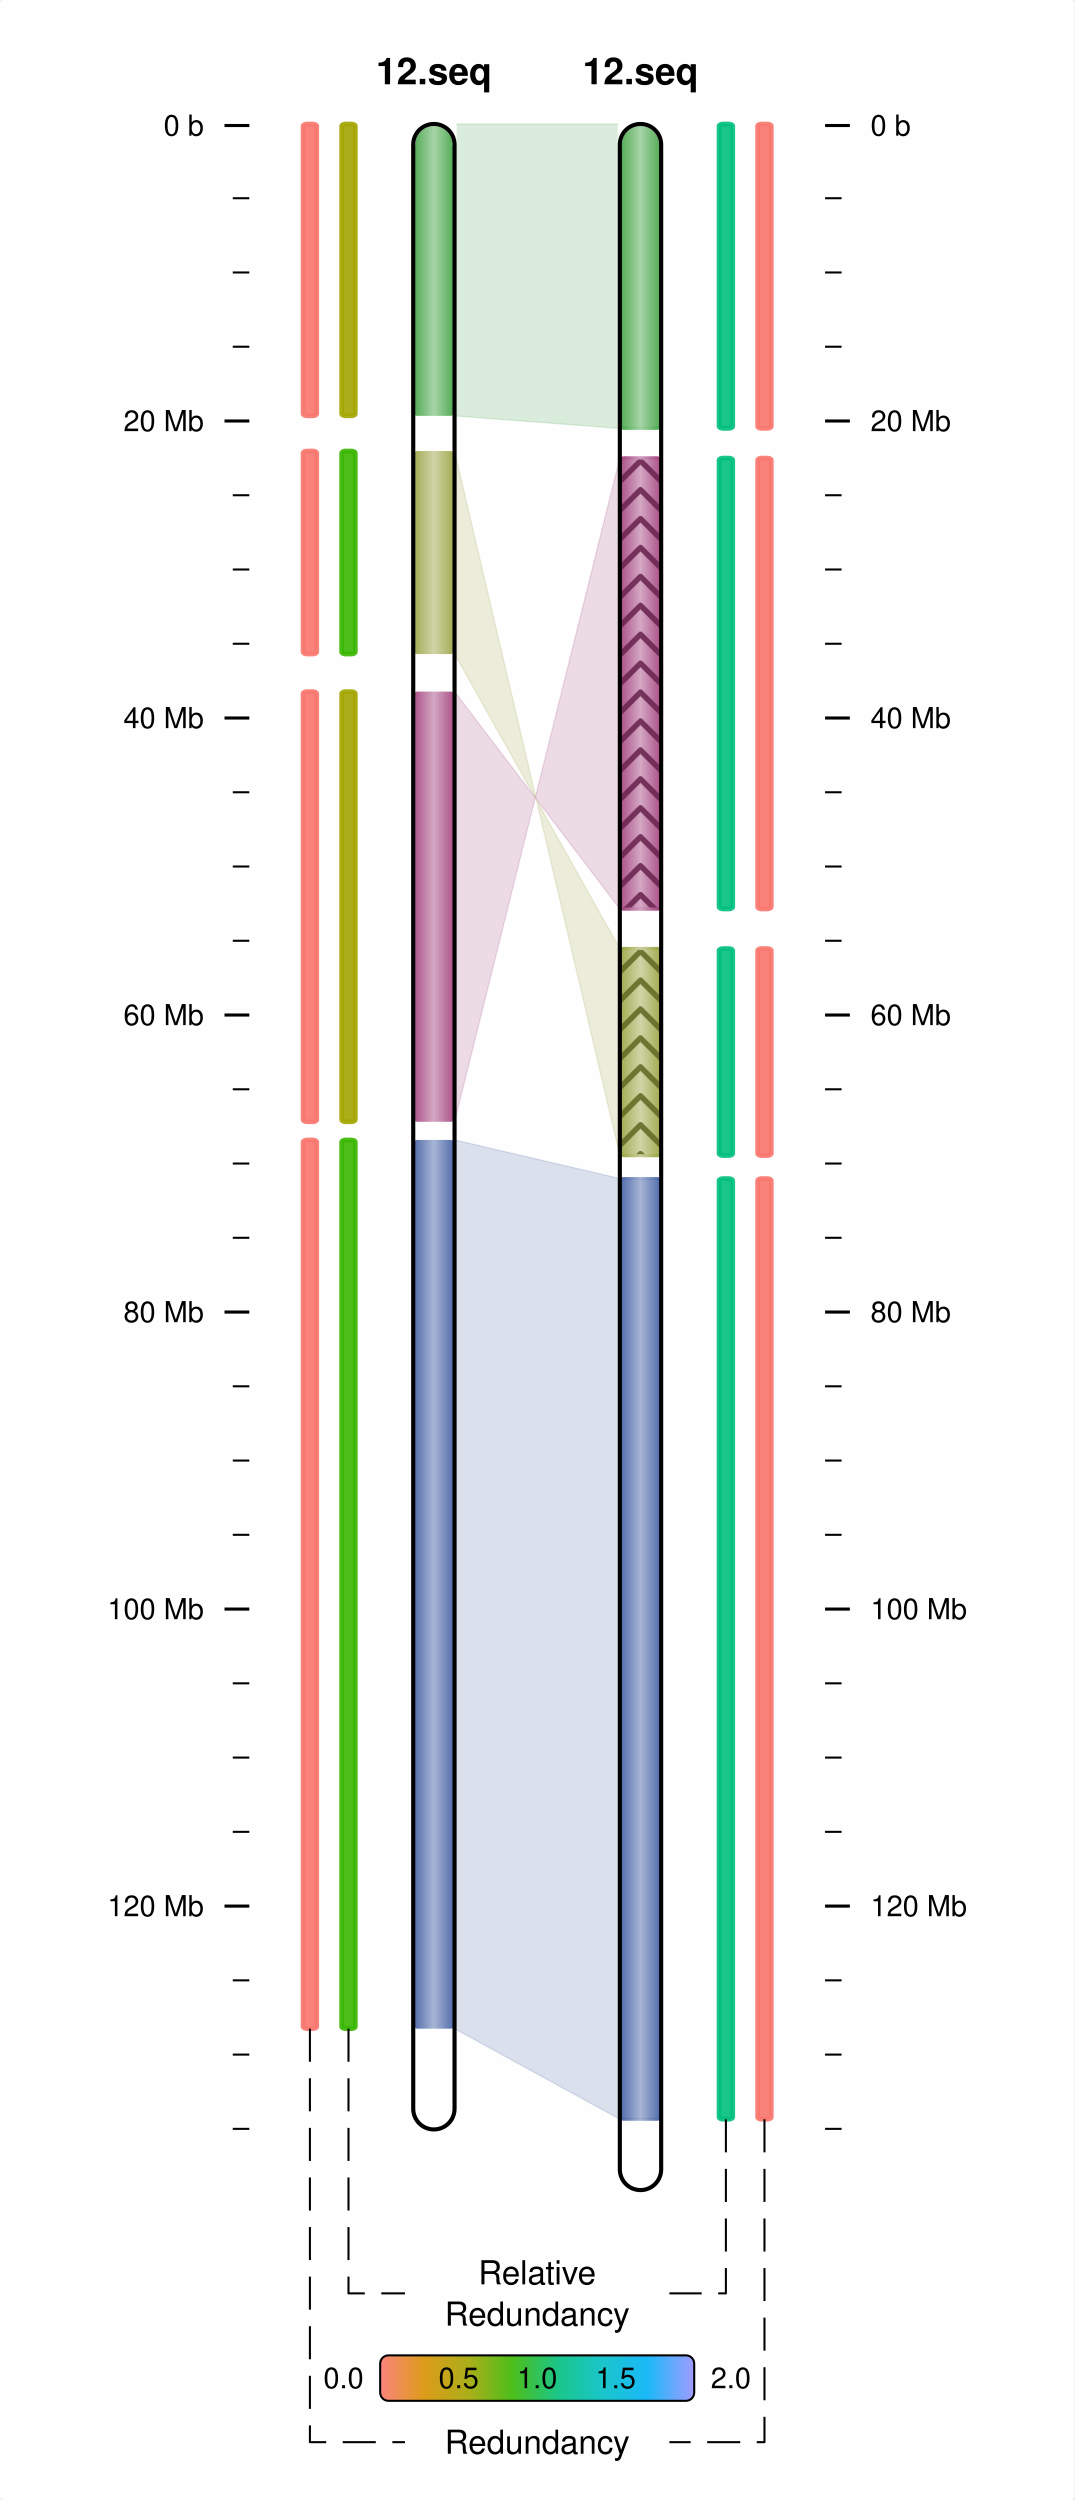
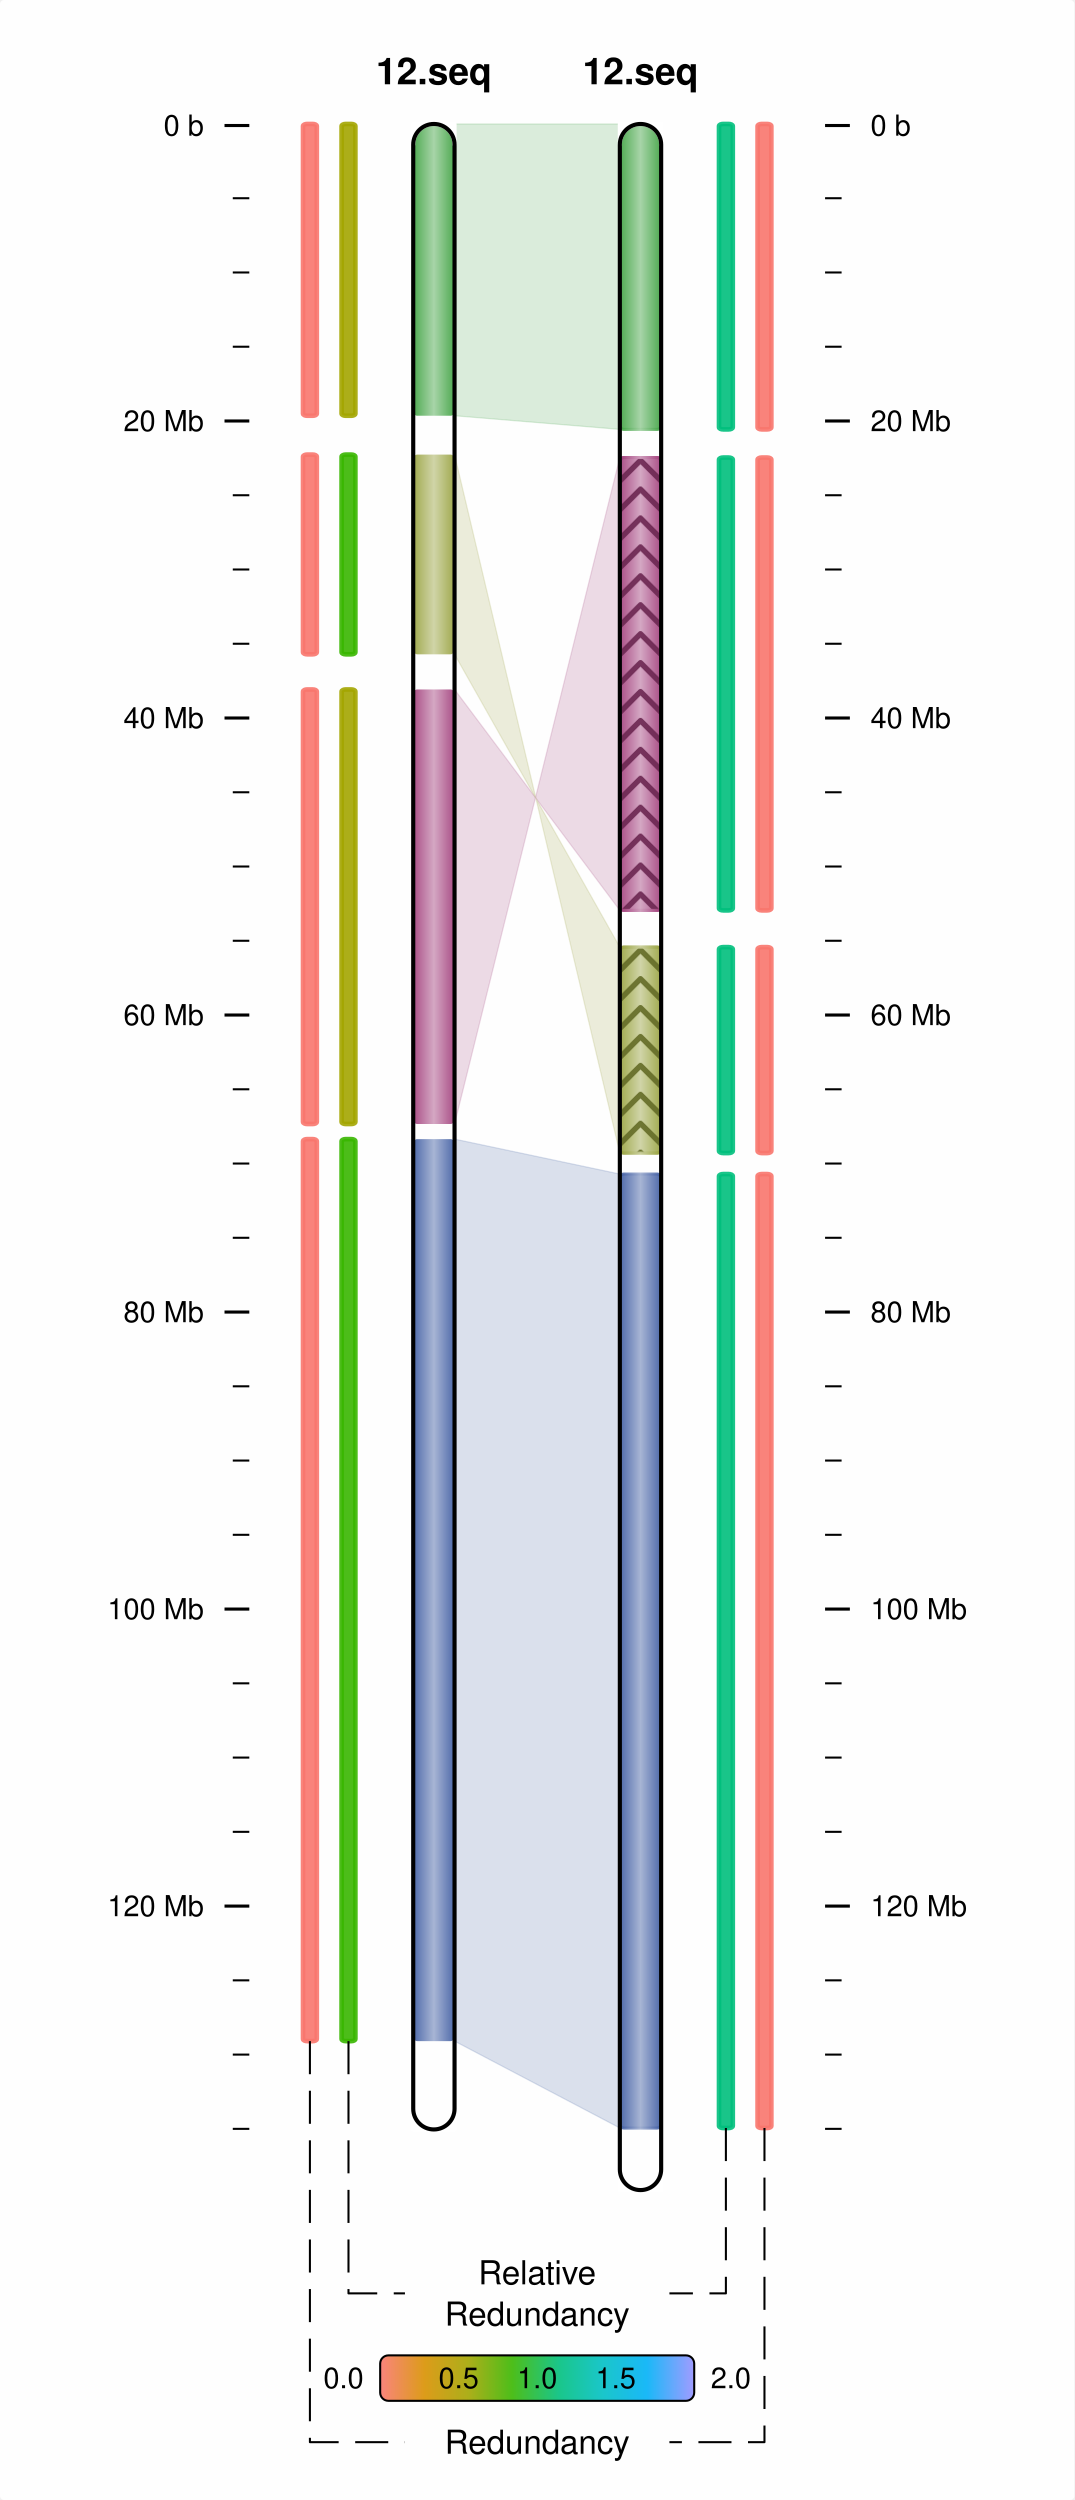
<svg xmlns="http://www.w3.org/2000/svg" viewBox="0 0 260 605">
  <rect x="0" y="0" width="260" height="605" rx="1" ry="1" fill="white" fill-opacity="0.9" stroke="white" stroke-width="0" stroke-opacity="1" />
  <line id="54.33332830.37500060.33332830.375000" x1="54.333" y1="30.375" x2="60.333" y2="30.375" stroke-width="0.75" stroke="black" />
  <text id="49.33332832.825001" x="49.333" y="32.825" dominant-baseline="" baseline-shift="" alignment-baseline="" font-size="7px" font-weight="normal" font-family="Helvetica,Arial" font-variant="normal" text-anchor="end" text-align="start" line-height="125%%">
0 b</text>
  <line id="56.33332847.96974960.33332847.969749" x1="56.333" y1="47.97" x2="60.333" y2="47.97" stroke-width="0.5" stroke="black" />
  <line id="56.33332865.93949960.33332865.939499" x1="56.333" y1="65.939" x2="60.333" y2="65.939" stroke-width="0.5" stroke="black" />
  <line id="56.33332883.90924860.33332883.909248" x1="56.333" y1="83.909" x2="60.333" y2="83.909" stroke-width="0.5" stroke="black" />
  <line id="54.333328101.87899860.333328101.878998" x1="54.333" y1="101.879" x2="60.333" y2="101.879" stroke-width="0.75" stroke="black" />
  <text id="49.333328104.328995" x="49.333" y="104.329" dominant-baseline="" baseline-shift="" alignment-baseline="" font-size="7px" font-weight="normal" font-family="Helvetica,Arial" font-variant="normal" text-anchor="end" text-align="start" line-height="125%%">
20 Mb</text>
  <line id="56.333328119.84874760.333328119.848747" x1="56.333" y1="119.849" x2="60.333" y2="119.849" stroke-width="0.5" stroke="black" />
  <line id="56.333328137.81849760.333328137.818497" x1="56.333" y1="137.818" x2="60.333" y2="137.818" stroke-width="0.5" stroke="black" />
  <line id="56.333328155.78823960.333328155.788239" x1="56.333" y1="155.788" x2="60.333" y2="155.788" stroke-width="0.5" stroke="black" />
  <line id="54.333328173.75799660.333328173.757996" x1="54.333" y1="173.758" x2="60.333" y2="173.758" stroke-width="0.75" stroke="black" />
  <text id="49.333328176.207993" x="49.333" y="176.208" dominant-baseline="" baseline-shift="" alignment-baseline="" font-size="7px" font-weight="normal" font-family="Helvetica,Arial" font-variant="normal" text-anchor="end" text-align="start" line-height="125%%">
40 Mb</text>
  <line id="56.333328191.72773760.333328191.727737" x1="56.333" y1="191.728" x2="60.333" y2="191.728" stroke-width="0.5" stroke="black" />
  <line id="56.333328209.69749560.333328209.697495" x1="56.333" y1="209.697" x2="60.333" y2="209.697" stroke-width="0.5" stroke="black" />
  <line id="56.333328227.66723660.333328227.667236" x1="56.333" y1="227.667" x2="60.333" y2="227.667" stroke-width="0.5" stroke="black" />
  <line id="54.333328245.63699360.333328245.636993" x1="54.333" y1="245.637" x2="60.333" y2="245.637" stroke-width="0.75" stroke="black" />
  <text id="49.333328248.086990" x="49.333" y="248.087" dominant-baseline="" baseline-shift="" alignment-baseline="" font-size="7px" font-weight="normal" font-family="Helvetica,Arial" font-variant="normal" text-anchor="end" text-align="start" line-height="125%%">
60 Mb</text>
  <line id="56.333328263.60675060.333328263.606750" x1="56.333" y1="263.607" x2="60.333" y2="263.607" stroke-width="0.5" stroke="black" />
  <line id="56.333328281.57647760.333328281.576477" x1="56.333" y1="281.576" x2="60.333" y2="281.576" stroke-width="0.5" stroke="black" />
  <line id="56.333328299.54623460.333328299.546234" x1="56.333" y1="299.546" x2="60.333" y2="299.546" stroke-width="0.5" stroke="black" />
  <line id="54.333328317.51599160.333328317.515991" x1="54.333" y1="317.516" x2="60.333" y2="317.516" stroke-width="0.75" stroke="black" />
  <text id="49.333328319.966003" x="49.333" y="319.966" dominant-baseline="" baseline-shift="" alignment-baseline="" font-size="7px" font-weight="normal" font-family="Helvetica,Arial" font-variant="normal" text-anchor="end" text-align="start" line-height="125%%">
80 Mb</text>
  <line id="56.333328335.48574860.333328335.485748" x1="56.333" y1="335.486" x2="60.333" y2="335.486" stroke-width="0.5" stroke="black" />
  <line id="56.333328353.45547560.333328353.455475" x1="56.333" y1="353.455" x2="60.333" y2="353.455" stroke-width="0.5" stroke="black" />
  <line id="56.333328371.42523260.333328371.425232" x1="56.333" y1="371.425" x2="60.333" y2="371.425" stroke-width="0.5" stroke="black" />
  <line id="54.333328389.39498960.333328389.394989" x1="54.333" y1="389.395" x2="60.333" y2="389.395" stroke-width="0.75" stroke="black" />
  <text id="49.333328391.845001" x="49.333" y="391.845" dominant-baseline="" baseline-shift="" alignment-baseline="" font-size="7px" font-weight="normal" font-family="Helvetica,Arial" font-variant="normal" text-anchor="end" text-align="start" line-height="125%%">
100 Mb</text>
  <line id="56.333328407.36471660.333328407.364716" x1="56.333" y1="407.365" x2="60.333" y2="407.365" stroke-width="0.5" stroke="black" />
  <line id="56.333328425.33447360.333328425.334473" x1="56.333" y1="425.334" x2="60.333" y2="425.334" stroke-width="0.5" stroke="black" />
  <line id="56.333328443.30423060.333328443.304230" x1="56.333" y1="443.304" x2="60.333" y2="443.304" stroke-width="0.5" stroke="black" />
  <line id="54.333328461.27398760.333328461.273987" x1="54.333" y1="461.274" x2="60.333" y2="461.274" stroke-width="0.75" stroke="black" />
  <text id="49.333328463.723999" x="49.333" y="463.724" dominant-baseline="" baseline-shift="" alignment-baseline="" font-size="7px" font-weight="normal" font-family="Helvetica,Arial" font-variant="normal" text-anchor="end" text-align="start" line-height="125%%">
120 Mb</text>
  <line id="56.333328479.24371360.333328479.243713" x1="56.333" y1="479.244" x2="60.333" y2="479.244" stroke-width="0.5" stroke="black" />
  <line id="56.333328497.21347060.333328497.213470" x1="56.333" y1="497.213" x2="60.333" y2="497.213" stroke-width="0.5" stroke="black" />
  <line id="56.333328515.18322860.333328515.183228" x1="56.333" y1="515.183" x2="60.333" y2="515.183" stroke-width="0.5" stroke="black" />
  <line id="205.66667230.375000199.66667230.375000" x1="205.667" y1="30.375" x2="199.667" y2="30.375" stroke-width="0.75" stroke="black" />
  <text id="210.66667232.825001" x="210.667" y="32.825" dominant-baseline="" baseline-shift="" alignment-baseline="" font-size="7px" font-weight="normal" font-family="Helvetica,Arial" font-variant="normal" text-anchor="start" text-align="start" line-height="125%%">
0 b</text>
  <line id="203.66667247.969749199.66667247.969749" x1="203.667" y1="47.97" x2="199.667" y2="47.97" stroke-width="0.5" stroke="black" />
  <line id="203.66667265.939499199.66667265.939499" x1="203.667" y1="65.939" x2="199.667" y2="65.939" stroke-width="0.5" stroke="black" />
  <line id="203.66667283.909248199.66667283.909248" x1="203.667" y1="83.909" x2="199.667" y2="83.909" stroke-width="0.5" stroke="black" />
  <line id="205.666672101.878998199.666672101.878998" x1="205.667" y1="101.879" x2="199.667" y2="101.879" stroke-width="0.75" stroke="black" />
  <text id="210.666672104.328995" x="210.667" y="104.329" dominant-baseline="" baseline-shift="" alignment-baseline="" font-size="7px" font-weight="normal" font-family="Helvetica,Arial" font-variant="normal" text-anchor="start" text-align="start" line-height="125%%">
20 Mb</text>
  <line id="203.666672119.848747199.666672119.848747" x1="203.667" y1="119.849" x2="199.667" y2="119.849" stroke-width="0.5" stroke="black" />
  <line id="203.666672137.818497199.666672137.818497" x1="203.667" y1="137.818" x2="199.667" y2="137.818" stroke-width="0.5" stroke="black" />
  <line id="203.666672155.788239199.666672155.788239" x1="203.667" y1="155.788" x2="199.667" y2="155.788" stroke-width="0.5" stroke="black" />
  <line id="205.666672173.757996199.666672173.757996" x1="205.667" y1="173.758" x2="199.667" y2="173.758" stroke-width="0.75" stroke="black" />
  <text id="210.666672176.207993" x="210.667" y="176.208" dominant-baseline="" baseline-shift="" alignment-baseline="" font-size="7px" font-weight="normal" font-family="Helvetica,Arial" font-variant="normal" text-anchor="start" text-align="start" line-height="125%%">
40 Mb</text>
  <line id="203.666672191.727737199.666672191.727737" x1="203.667" y1="191.728" x2="199.667" y2="191.728" stroke-width="0.5" stroke="black" />
  <line id="203.666672209.697495199.666672209.697495" x1="203.667" y1="209.697" x2="199.667" y2="209.697" stroke-width="0.5" stroke="black" />
  <line id="203.666672227.667236199.666672227.667236" x1="203.667" y1="227.667" x2="199.667" y2="227.667" stroke-width="0.5" stroke="black" />
  <line id="205.666672245.636993199.666672245.636993" x1="205.667" y1="245.637" x2="199.667" y2="245.637" stroke-width="0.75" stroke="black" />
  <text id="210.666672248.086990" x="210.667" y="248.087" dominant-baseline="" baseline-shift="" alignment-baseline="" font-size="7px" font-weight="normal" font-family="Helvetica,Arial" font-variant="normal" text-anchor="start" text-align="start" line-height="125%%">
60 Mb</text>
  <line id="203.666672263.606750199.666672263.606750" x1="203.667" y1="263.607" x2="199.667" y2="263.607" stroke-width="0.5" stroke="black" />
  <line id="203.666672281.576477199.666672281.576477" x1="203.667" y1="281.576" x2="199.667" y2="281.576" stroke-width="0.5" stroke="black" />
  <line id="203.666672299.546234199.666672299.546234" x1="203.667" y1="299.546" x2="199.667" y2="299.546" stroke-width="0.5" stroke="black" />
  <line id="205.666672317.515991199.666672317.515991" x1="205.667" y1="317.516" x2="199.667" y2="317.516" stroke-width="0.75" stroke="black" />
  <text id="210.666672319.966003" x="210.667" y="319.966" dominant-baseline="" baseline-shift="" alignment-baseline="" font-size="7px" font-weight="normal" font-family="Helvetica,Arial" font-variant="normal" text-anchor="start" text-align="start" line-height="125%%">
80 Mb</text>
  <line id="203.666672335.485748199.666672335.485748" x1="203.667" y1="335.486" x2="199.667" y2="335.486" stroke-width="0.5" stroke="black" />
  <line id="203.666672353.455475199.666672353.455475" x1="203.667" y1="353.455" x2="199.667" y2="353.455" stroke-width="0.5" stroke="black" />
  <line id="203.666672371.425232199.666672371.425232" x1="203.667" y1="371.425" x2="199.667" y2="371.425" stroke-width="0.5" stroke="black" />
  <line id="205.666672389.394989199.666672389.394989" x1="205.667" y1="389.395" x2="199.667" y2="389.395" stroke-width="0.75" stroke="black" />
  <text id="210.666672391.845001" x="210.667" y="391.845" dominant-baseline="" baseline-shift="" alignment-baseline="" font-size="7px" font-weight="normal" font-family="Helvetica,Arial" font-variant="normal" text-anchor="start" text-align="start" line-height="125%%">
100 Mb</text>
  <line id="203.666672407.364716199.666672407.364716" x1="203.667" y1="407.365" x2="199.667" y2="407.365" stroke-width="0.5" stroke="black" />
  <line id="203.666672425.334473199.666672425.334473" x1="203.667" y1="425.334" x2="199.667" y2="425.334" stroke-width="0.5" stroke="black" />
  <line id="203.666672443.304230199.666672443.304230" x1="203.667" y1="443.304" x2="199.667" y2="443.304" stroke-width="0.5" stroke="black" />
  <line id="205.666672461.273987199.666672461.273987" x1="205.667" y1="461.274" x2="199.667" y2="461.274" stroke-width="0.75" stroke="black" />
  <text id="210.666672463.723999" x="210.667" y="463.724" dominant-baseline="" baseline-shift="" alignment-baseline="" font-size="7px" font-weight="normal" font-family="Helvetica,Arial" font-variant="normal" text-anchor="start" text-align="start" line-height="125%%">
120 Mb</text>
  <line id="203.666672479.243713199.666672479.243713" x1="203.667" y1="479.244" x2="199.667" y2="479.244" stroke-width="0.5" stroke="black" />
  <line id="203.666672497.213470199.666672497.213470" x1="203.667" y1="497.213" x2="199.667" y2="497.213" stroke-width="0.5" stroke="black" />
  <line id="203.666672515.183228199.666672515.183228" x1="203.667" y1="515.183" x2="199.667" y2="515.183" stroke-width="0.5" stroke="black" />
  <defs id="">
-     <linearGradient id="grad100.000000275.862091" x1="0%" y1="0%" x2="100%" y2="0%">
+     <linearGradient id="grad100.000000275.664429" x1="0%" y1="0%" x2="100%" y2="0%">
      <stop offset="0%" stop-color="#3B59A0" stop-opacity="1" />
      <stop offset="50%" stop-color="#9DACCF" stop-opacity="1" />
      <stop offset="100%" stop-color="#3B59A0" stop-opacity="1" />
    </linearGradient>
  </defs>
-   <rect x="100" y="275.862" width="10" height="215.08" rx="1" ry="1" fill="url(#grad100.000000275.862091)" fill-opacity="0.9" stroke-width="0.75" stroke-opacity="0.9" />
-   <defs id="">
-     <linearGradient id="grad100.000000275.862091NRC" x1="0%" y1="0%" x2="100%" y2="0%">
+   <rect x="100" y="275.664" width="10" height="218.289" rx="1" ry="1" fill="url(#grad100.000000275.664429)" fill-opacity="0.9" stroke-width="0.75" stroke-opacity="0.9" />
+   <defs id="">
+     <linearGradient id="grad100.000000275.664429NRC" x1="0%" y1="0%" x2="100%" y2="0%">
      <stop offset="100%" stop-color="#39B600" stop-opacity="1" />
    </linearGradient>
  </defs>
-   <rect x="82.667" y="275.862" width="3.333" height="215.08" rx="1" ry="0.5" fill="url(#grad100.000000275.862091NRC)" fill-opacity="0.9" stroke="url(#grad100.000000275.862091NRC)" stroke-width="1.125" stroke-opacity="0.9" />
-   <defs id="">
-     <linearGradient id="grad100.000000275.862091NRCRedun" x1="0%" y1="0%" x2="100%" y2="0%">
-       <stop offset="100%" stop-color="#F8766D" stop-opacity="1" />
-     </linearGradient>
-   </defs>
-   <rect x="73.333" y="275.862" width="3.333" height="215.08" rx="1" ry="0.5" fill="url(#grad100.000000275.862091NRCRedun)" fill-opacity="0.9" stroke="url(#grad100.000000275.862091NRCRedun)" stroke-width="1.125" stroke-opacity="0.9" />
-   <defs id="">
-     <linearGradient id="grad150.000000285.206390" x1="0%" y1="0%" x2="100%" y2="0%">
+   <rect x="82.667" y="275.664" width="3.333" height="218.289" rx="1" ry="0.5" fill="url(#grad100.000000275.664429NRC)" fill-opacity="0.9" stroke="url(#grad100.000000275.664429NRC)" stroke-width="1.125" stroke-opacity="0.9" />
+   <defs id="">
+     <linearGradient id="grad100.000000275.664429NRCRedun" x1="0%" y1="0%" x2="100%" y2="0%">
+       <stop offset="100%" stop-color="#F8766D" stop-opacity="1" />
+     </linearGradient>
+   </defs>
+   <rect x="73.333" y="275.664" width="3.333" height="218.289" rx="1" ry="0.5" fill="url(#grad100.000000275.664429NRCRedun)" fill-opacity="0.9" stroke="url(#grad100.000000275.664429NRCRedun)" stroke-width="1.125" stroke-opacity="0.9" />
+   <defs id="">
+     <linearGradient id="grad150.000000284.124603" x1="0%" y1="0%" x2="100%" y2="0%">
      <stop offset="0%" stop-color="#3B59A0" stop-opacity="1" />
      <stop offset="50%" stop-color="#9DACCF" stop-opacity="1" />
      <stop offset="100%" stop-color="#3B59A0" stop-opacity="1" />
    </linearGradient>
  </defs>
-   <rect x="150" y="285.206" width="10" height="227.659" rx="1" ry="1" fill="url(#grad150.000000285.206390)" fill-opacity="0.9" stroke="url(#grad150.000000285.206390)" stroke-width="0.75" stroke-opacity="0.9" />
-   <defs id="">
-     <linearGradient id="grad150.000000285.206390NRC" x1="0%" y1="0%" x2="100%" y2="0%">
+   <rect x="150" y="284.125" width="10" height="230.857" rx="1" ry="1" fill="url(#grad150.000000284.124603)" fill-opacity="0.9" stroke="url(#grad150.000000284.124603)" stroke-width="0.75" stroke-opacity="0.9" />
+   <defs id="">
+     <linearGradient id="grad150.000000284.124603NRC" x1="0%" y1="0%" x2="100%" y2="0%">
      <stop offset="100%" stop-color="#00BF7D" stop-opacity="1" />
    </linearGradient>
  </defs>
-   <rect x="174" y="285.206" width="3.333" height="227.659" rx="1" ry="0.5" fill="url(#grad150.000000285.206390NRC)" fill-opacity="0.9" stroke="url(#grad150.000000285.206390NRC)" stroke-width="1.125" stroke-opacity="0.9" />
-   <defs id="">
-     <linearGradient id="grad150.000000285.206390NRCRedun" x1="0%" y1="0%" x2="100%" y2="0%">
-       <stop offset="100%" stop-color="#F8766D" stop-opacity="1" />
-     </linearGradient>
-   </defs>
-   <rect x="183.333" y="285.206" width="3.333" height="227.659" rx="1" ry="0.5" fill="url(#grad150.000000285.206390NRCRedun)" fill-opacity="0.9" stroke="url(#grad150.000000285.206390NRCRedun)" stroke-width="1.125" stroke-opacity="0.9" />
-   <polygon points="110,275.862 110,490.942 150,512.865 150,285.206 " fill="#3B59A0" stroke="#3B59A0" stroke-width="0.3" stroke-opacity="0.18" fill-opacity="0.18" />
-   <defs id="">
-     <linearGradient id="grad100.000000167.360764" x1="0%" y1="0%" x2="100%" y2="0%">
+   <rect x="174" y="284.125" width="3.333" height="230.857" rx="1" ry="0.5" fill="url(#grad150.000000284.124603NRC)" fill-opacity="0.9" stroke="url(#grad150.000000284.124603NRC)" stroke-width="1.125" stroke-opacity="0.9" />
+   <defs id="">
+     <linearGradient id="grad150.000000284.124603NRCRedun" x1="0%" y1="0%" x2="100%" y2="0%">
+       <stop offset="100%" stop-color="#F8766D" stop-opacity="1" />
+     </linearGradient>
+   </defs>
+   <rect x="183.333" y="284.125" width="3.333" height="230.857" rx="1" ry="0.5" fill="url(#grad150.000000284.124603NRCRedun)" fill-opacity="0.9" stroke="url(#grad150.000000284.124603NRCRedun)" stroke-width="1.125" stroke-opacity="0.9" />
+   <polygon points="110,275.664 110,493.954 150,514.982 150,284.125 " fill="#3B59A0" stroke="#3B59A0" stroke-width="0.3" stroke-opacity="0.18" fill-opacity="0.18" />
+   <defs id="">
+     <linearGradient id="grad100.000000166.846832" x1="0%" y1="0%" x2="100%" y2="0%">
      <stop offset="0%" stop-color="#A03B79" stop-opacity="1" />
      <stop offset="50%" stop-color="#CF9DBC" stop-opacity="1" />
      <stop offset="100%" stop-color="#A03B79" stop-opacity="1" />
    </linearGradient>
  </defs>
-   <rect x="100" y="167.361" width="10" height="104.117" rx="1" ry="1" fill="url(#grad100.000000167.360764)" fill-opacity="0.9" stroke-width="0.75" stroke-opacity="0.9" />
-   <defs id="">
-     <linearGradient id="grad100.000000167.360764NRC" x1="0%" y1="0%" x2="100%" y2="0%">
+   <rect x="100" y="166.847" width="10" height="105.166" rx="1" ry="1" fill="url(#grad100.000000166.846832)" fill-opacity="0.9" stroke-width="0.75" stroke-opacity="0.9" />
+   <defs id="">
+     <linearGradient id="grad100.000000166.846832NRC" x1="0%" y1="0%" x2="100%" y2="0%">
      <stop offset="100%" stop-color="#A3A500" stop-opacity="1" />
    </linearGradient>
  </defs>
-   <rect x="82.667" y="167.361" width="3.333" height="104.117" rx="1" ry="0.5" fill="url(#grad100.000000167.360764NRC)" fill-opacity="0.9" stroke="url(#grad100.000000167.360764NRC)" stroke-width="1.125" stroke-opacity="0.9" />
-   <defs id="">
-     <linearGradient id="grad100.000000167.360764NRCRedun" x1="0%" y1="0%" x2="100%" y2="0%">
-       <stop offset="100%" stop-color="#F8766D" stop-opacity="1" />
-     </linearGradient>
-   </defs>
-   <rect x="73.333" y="167.361" width="3.333" height="104.117" rx="1" ry="0.5" fill="url(#grad100.000000167.360764NRCRedun)" fill-opacity="0.9" stroke="url(#grad100.000000167.360764NRCRedun)" stroke-width="1.125" stroke-opacity="0.9" />
-   <defs id="">
-     <linearGradient id="grad150.000000110.845901" x1="0%" y1="0%" x2="100%" y2="0%">
+   <rect x="82.667" y="166.847" width="3.333" height="105.166" rx="1" ry="0.5" fill="url(#grad100.000000166.846832NRC)" fill-opacity="0.9" stroke="url(#grad100.000000166.846832NRC)" stroke-width="1.125" stroke-opacity="0.9" />
+   <defs id="">
+     <linearGradient id="grad100.000000166.846832NRCRedun" x1="0%" y1="0%" x2="100%" y2="0%">
+       <stop offset="100%" stop-color="#F8766D" stop-opacity="1" />
+     </linearGradient>
+   </defs>
+   <rect x="73.333" y="166.847" width="3.333" height="105.166" rx="1" ry="0.5" fill="url(#grad100.000000166.846832NRCRedun)" fill-opacity="0.9" stroke="url(#grad100.000000166.846832NRCRedun)" stroke-width="1.125" stroke-opacity="0.9" />
+   <defs id="">
+     <linearGradient id="grad150.000000110.723709" x1="0%" y1="0%" x2="100%" y2="0%">
      <stop offset="0%" stop-color="#A03B79" stop-opacity="1" />
      <stop offset="50%" stop-color="#CF9DBC" stop-opacity="1" />
      <stop offset="100%" stop-color="#A03B79" stop-opacity="1" />
    </linearGradient>
  </defs>
-   <rect x="150" y="110.846" width="10" height="109.13" rx="1" ry="1" fill="url(#grad150.000000110.845901)" fill-opacity="0.9" stroke="url(#grad150.000000110.845901)" stroke-width="0.75" stroke-opacity="0.9" />
-   <defs id="">
-     <pattern id="Wavy150.000000110.845901" x="150" y="110.846" width="10" height="7" patternUnits="userSpaceOnUse">
+   <rect x="150" y="110.724" width="10" height="109.59" rx="1" ry="1" fill="url(#grad150.000000110.723709)" fill-opacity="0.9" stroke="url(#grad150.000000110.723709)" stroke-width="0.75" stroke-opacity="0.9" />
+   <defs id="">
+     <pattern id="Wavy150.000000110.723709" x="150" y="110.724" width="10" height="7" patternUnits="userSpaceOnUse">
      <path id="" d="m -0.665,6.335 l 5.665,-5.67 l 5.665,5.67 " fill="none" fill-opacity="0.9" stroke="#6B2751" stroke-opacity="1" stroke-linejoin="round" stroke-width="1.33" />
    </pattern>
  </defs>
-   <rect x="150" y="110.846" width="10" height="109.13" rx="1" ry="1" fill="url(#Wavy150.000000110.845901)" fill-opacity="0.9" stroke="url(#grad150.000000110.845901)" stroke-width="0.75" stroke-opacity="0.9" />
-   <defs id="">
-     <linearGradient id="grad150.000000110.845901NRC" x1="0%" y1="0%" x2="100%" y2="0%">
+   <rect x="150" y="110.724" width="10" height="109.59" rx="1" ry="1" fill="url(#Wavy150.000000110.723709)" fill-opacity="0.9" stroke="url(#grad150.000000110.723709)" stroke-width="0.75" stroke-opacity="0.9" />
+   <defs id="">
+     <linearGradient id="grad150.000000110.723709NRC" x1="0%" y1="0%" x2="100%" y2="0%">
      <stop offset="100%" stop-color="#00BF7D" stop-opacity="1" />
    </linearGradient>
  </defs>
-   <rect x="174" y="110.846" width="3.333" height="109.13" rx="1" ry="0.5" fill="url(#grad150.000000110.845901NRC)" fill-opacity="0.9" stroke="url(#grad150.000000110.845901NRC)" stroke-width="1.125" stroke-opacity="0.9" />
-   <defs id="">
-     <linearGradient id="grad150.000000110.845901NRCRedun" x1="0%" y1="0%" x2="100%" y2="0%">
-       <stop offset="100%" stop-color="#F8766D" stop-opacity="1" />
-     </linearGradient>
-   </defs>
-   <rect x="183.333" y="110.846" width="3.333" height="109.13" rx="1" ry="0.5" fill="url(#grad150.000000110.845901NRCRedun)" fill-opacity="0.9" stroke="url(#grad150.000000110.845901NRCRedun)" stroke-width="1.125" stroke-opacity="0.9" />
-   <polygon points="110,167.361 110,271.477 150,110.846 150,219.976 " fill="#A03B79" stroke="#A03B79" stroke-width="0.3" stroke-opacity="0.18" fill-opacity="0.18" />
-   <defs id="">
-     <linearGradient id="grad100.000000109.138771" x1="0%" y1="0%" x2="100%" y2="0%">
+   <rect x="174" y="110.724" width="3.333" height="109.59" rx="1" ry="0.5" fill="url(#grad150.000000110.723709NRC)" fill-opacity="0.9" stroke="url(#grad150.000000110.723709NRC)" stroke-width="1.125" stroke-opacity="0.9" />
+   <defs id="">
+     <linearGradient id="grad150.000000110.723709NRCRedun" x1="0%" y1="0%" x2="100%" y2="0%">
+       <stop offset="100%" stop-color="#F8766D" stop-opacity="1" />
+     </linearGradient>
+   </defs>
+   <rect x="183.333" y="110.724" width="3.333" height="109.59" rx="1" ry="0.5" fill="url(#grad150.000000110.723709NRCRedun)" fill-opacity="0.9" stroke="url(#grad150.000000110.723709NRCRedun)" stroke-width="1.125" stroke-opacity="0.9" />
+   <polygon points="110,166.847 110,272.013 150,110.724 150,220.314 " fill="#A03B79" stroke="#A03B79" stroke-width="0.3" stroke-opacity="0.18" fill-opacity="0.18" />
+   <defs id="">
+     <linearGradient id="grad100.000000110.008507" x1="0%" y1="0%" x2="100%" y2="0%">
      <stop offset="0%" stop-color="#96A03B" stop-opacity="1" />
      <stop offset="50%" stop-color="#CACF9D" stop-opacity="1" />
      <stop offset="100%" stop-color="#96A03B" stop-opacity="1" />
    </linearGradient>
  </defs>
-   <rect x="100" y="109.139" width="10" height="49.147" rx="1" ry="1" fill="url(#grad100.000000109.138771)" fill-opacity="0.9" stroke-width="0.75" stroke-opacity="0.9" />
-   <defs id="">
-     <linearGradient id="grad100.000000109.138771NRC" x1="0%" y1="0%" x2="100%" y2="0%">
+   <rect x="100" y="110.009" width="10" height="48.335" rx="1" ry="1" fill="url(#grad100.000000110.008507)" fill-opacity="0.9" stroke-width="0.75" stroke-opacity="0.9" />
+   <defs id="">
+     <linearGradient id="grad100.000000110.008507NRC" x1="0%" y1="0%" x2="100%" y2="0%">
      <stop offset="100%" stop-color="#39B600" stop-opacity="1" />
    </linearGradient>
  </defs>
-   <rect x="82.667" y="109.139" width="3.333" height="49.147" rx="1" ry="0.5" fill="url(#grad100.000000109.138771NRC)" fill-opacity="0.9" stroke="url(#grad100.000000109.138771NRC)" stroke-width="1.125" stroke-opacity="0.9" />
-   <defs id="">
-     <linearGradient id="grad100.000000109.138771NRCRedun" x1="0%" y1="0%" x2="100%" y2="0%">
-       <stop offset="100%" stop-color="#F8766D" stop-opacity="1" />
-     </linearGradient>
-   </defs>
-   <rect x="73.333" y="109.139" width="3.333" height="49.147" rx="1" ry="0.5" fill="url(#grad100.000000109.138771NRCRedun)" fill-opacity="0.9" stroke="url(#grad100.000000109.138771NRCRedun)" stroke-width="1.125" stroke-opacity="0.9" />
-   <defs id="">
-     <linearGradient id="grad150.000000229.536087" x1="0%" y1="0%" x2="100%" y2="0%">
+   <rect x="82.667" y="110.009" width="3.333" height="48.335" rx="1" ry="0.5" fill="url(#grad100.000000110.008507NRC)" fill-opacity="0.9" stroke="url(#grad100.000000110.008507NRC)" stroke-width="1.125" stroke-opacity="0.9" />
+   <defs id="">
+     <linearGradient id="grad100.000000110.008507NRCRedun" x1="0%" y1="0%" x2="100%" y2="0%">
+       <stop offset="100%" stop-color="#F8766D" stop-opacity="1" />
+     </linearGradient>
+   </defs>
+   <rect x="73.333" y="110.009" width="3.333" height="48.335" rx="1" ry="0.5" fill="url(#grad100.000000110.008507NRCRedun)" fill-opacity="0.9" stroke="url(#grad100.000000110.008507NRCRedun)" stroke-width="1.125" stroke-opacity="0.9" />
+   <defs id="">
+     <linearGradient id="grad150.000000229.205444" x1="0%" y1="0%" x2="100%" y2="0%">
      <stop offset="0%" stop-color="#96A03B" stop-opacity="1" />
      <stop offset="50%" stop-color="#CACF9D" stop-opacity="1" />
      <stop offset="100%" stop-color="#96A03B" stop-opacity="1" />
    </linearGradient>
  </defs>
-   <rect x="150" y="229.536" width="10" height="50.118" rx="1" ry="1" fill="url(#grad150.000000229.536087)" fill-opacity="0.9" stroke="url(#grad150.000000229.536087)" stroke-width="0.75" stroke-opacity="0.9" />
-   <defs id="">
-     <pattern id="Wavy150.000000229.536087" x="150" y="229.536" width="10" height="7" patternUnits="userSpaceOnUse">
+   <rect x="150" y="229.205" width="10" height="49.834" rx="1" ry="1" fill="url(#grad150.000000229.205444)" fill-opacity="0.9" stroke="url(#grad150.000000229.205444)" stroke-width="0.75" stroke-opacity="0.9" />
+   <defs id="">
+     <pattern id="Wavy150.000000229.205444" x="150" y="229.205" width="10" height="7" patternUnits="userSpaceOnUse">
      <path id="" d="m -0.665,6.335 l 5.665,-5.67 l 5.665,5.67 " fill="none" fill-opacity="0.9" stroke="#646B27" stroke-opacity="1" stroke-linejoin="round" stroke-width="1.33" />
    </pattern>
  </defs>
-   <rect x="150" y="229.536" width="10" height="50.118" rx="1" ry="1" fill="url(#Wavy150.000000229.536087)" fill-opacity="0.9" stroke="url(#grad150.000000229.536087)" stroke-width="0.75" stroke-opacity="0.9" />
-   <defs id="">
-     <linearGradient id="grad150.000000229.536087NRC" x1="0%" y1="0%" x2="100%" y2="0%">
+   <rect x="150" y="229.205" width="10" height="49.834" rx="1" ry="1" fill="url(#Wavy150.000000229.205444)" fill-opacity="0.9" stroke="url(#grad150.000000229.205444)" stroke-width="0.75" stroke-opacity="0.9" />
+   <defs id="">
+     <linearGradient id="grad150.000000229.205444NRC" x1="0%" y1="0%" x2="100%" y2="0%">
      <stop offset="100%" stop-color="#00BF7D" stop-opacity="1" />
    </linearGradient>
  </defs>
-   <rect x="174" y="229.536" width="3.333" height="50.118" rx="1" ry="0.5" fill="url(#grad150.000000229.536087NRC)" fill-opacity="0.9" stroke="url(#grad150.000000229.536087NRC)" stroke-width="1.125" stroke-opacity="0.9" />
-   <defs id="">
-     <linearGradient id="grad150.000000229.536087NRCRedun" x1="0%" y1="0%" x2="100%" y2="0%">
-       <stop offset="100%" stop-color="#F8766D" stop-opacity="1" />
-     </linearGradient>
-   </defs>
-   <rect x="183.333" y="229.536" width="3.333" height="50.118" rx="1" ry="0.5" fill="url(#grad150.000000229.536087NRCRedun)" fill-opacity="0.9" stroke="url(#grad150.000000229.536087NRCRedun)" stroke-width="1.125" stroke-opacity="0.9" />
-   <polygon points="110,109.139 110,158.286 150,229.536 150,279.654 " fill="#96A03B" stroke="#96A03B" stroke-width="0.3" stroke-opacity="0.18" fill-opacity="0.18" />
+   <rect x="174" y="229.205" width="3.333" height="49.834" rx="1" ry="0.5" fill="url(#grad150.000000229.205444NRC)" fill-opacity="0.9" stroke="url(#grad150.000000229.205444NRC)" stroke-width="1.125" stroke-opacity="0.9" />
+   <defs id="">
+     <linearGradient id="grad150.000000229.205444NRCRedun" x1="0%" y1="0%" x2="100%" y2="0%">
+       <stop offset="100%" stop-color="#F8766D" stop-opacity="1" />
+     </linearGradient>
+   </defs>
+   <rect x="183.333" y="229.205" width="3.333" height="49.834" rx="1" ry="0.5" fill="url(#grad150.000000229.205444NRCRedun)" fill-opacity="0.9" stroke="url(#grad150.000000229.205444NRCRedun)" stroke-width="1.125" stroke-opacity="0.9" />
+   <polygon points="110,110.009 110,158.344 150,229.205 150,279.039 " fill="#96A03B" stroke="#96A03B" stroke-width="0.3" stroke-opacity="0.18" fill-opacity="0.18" />
  <defs id="">
    <linearGradient id="grad100.00000030.000000" x1="0%" y1="0%" x2="100%" y2="0%">
      <stop offset="0%" stop-color="#3BA03E" stop-opacity="1" />
      <stop offset="50%" stop-color="#9DCF9E" stop-opacity="1" />
      <stop offset="100%" stop-color="#3BA03E" stop-opacity="1" />
    </linearGradient>
  </defs>
-   <rect x="100" y="30" width="10" height="70.639" rx="1" ry="1" fill="url(#grad100.00000030.000000)" fill-opacity="0.9" stroke-width="0.75" stroke-opacity="0.9" />
+   <rect x="100" y="30" width="10" height="70.614" rx="1" ry="1" fill="url(#grad100.00000030.000000)" fill-opacity="0.9" stroke-width="0.75" stroke-opacity="0.9" />
  <defs id="">
    <linearGradient id="grad100.00000030.000000NRC" x1="0%" y1="0%" x2="100%" y2="0%">
      <stop offset="100%" stop-color="#A3A500" stop-opacity="1" />
    </linearGradient>
  </defs>
-   <rect x="82.667" y="30" width="3.333" height="70.639" rx="1" ry="0.5" fill="url(#grad100.00000030.000000NRC)" fill-opacity="0.9" stroke="url(#grad100.00000030.000000NRC)" stroke-width="1.125" stroke-opacity="0.9" />
+   <rect x="82.667" y="30" width="3.333" height="70.614" rx="1" ry="0.5" fill="url(#grad100.00000030.000000NRC)" fill-opacity="0.9" stroke="url(#grad100.00000030.000000NRC)" stroke-width="1.125" stroke-opacity="0.9" />
  <defs id="">
    <linearGradient id="grad100.00000030.000000NRCRedun" x1="0%" y1="0%" x2="100%" y2="0%">
      <stop offset="100%" stop-color="#F8766D" stop-opacity="1" />
    </linearGradient>
  </defs>
-   <rect x="73.333" y="30" width="3.333" height="70.639" rx="1" ry="0.5" fill="url(#grad100.00000030.000000NRCRedun)" fill-opacity="0.9" stroke="url(#grad100.00000030.000000NRCRedun)" stroke-width="1.125" stroke-opacity="0.9" />
+   <rect x="73.333" y="30" width="3.333" height="70.614" rx="1" ry="0.5" fill="url(#grad100.00000030.000000NRCRedun)" fill-opacity="0.9" stroke="url(#grad100.00000030.000000NRCRedun)" stroke-width="1.125" stroke-opacity="0.9" />
  <defs id="">
    <linearGradient id="grad150.00000030.000000" x1="0%" y1="0%" x2="100%" y2="0%">
      <stop offset="0%" stop-color="#3BA03E" stop-opacity="1" />
      <stop offset="50%" stop-color="#9DCF9E" stop-opacity="1" />
      <stop offset="100%" stop-color="#3BA03E" stop-opacity="1" />
    </linearGradient>
  </defs>
-   <rect x="150" y="30" width="10" height="73.676" rx="1" ry="1" fill="url(#grad150.00000030.000000)" fill-opacity="0.9" stroke="url(#grad150.00000030.000000)" stroke-width="0.75" stroke-opacity="0.9" />
+   <rect x="150" y="30" width="10" height="73.913" rx="1" ry="1" fill="url(#grad150.00000030.000000)" fill-opacity="0.9" stroke="url(#grad150.00000030.000000)" stroke-width="0.75" stroke-opacity="0.9" />
  <defs id="">
    <linearGradient id="grad150.00000030.000000NRC" x1="0%" y1="0%" x2="100%" y2="0%">
      <stop offset="100%" stop-color="#00BF7D" stop-opacity="1" />
    </linearGradient>
  </defs>
-   <rect x="174" y="30" width="3.333" height="73.676" rx="1" ry="0.5" fill="url(#grad150.00000030.000000NRC)" fill-opacity="0.9" stroke="url(#grad150.00000030.000000NRC)" stroke-width="1.125" stroke-opacity="0.9" />
+   <rect x="174" y="30" width="3.333" height="73.913" rx="1" ry="0.5" fill="url(#grad150.00000030.000000NRC)" fill-opacity="0.9" stroke="url(#grad150.00000030.000000NRC)" stroke-width="1.125" stroke-opacity="0.9" />
  <defs id="">
    <linearGradient id="grad150.00000030.000000NRCRedun" x1="0%" y1="0%" x2="100%" y2="0%">
      <stop offset="100%" stop-color="#F8766D" stop-opacity="1" />
    </linearGradient>
  </defs>
-   <rect x="183.333" y="30" width="3.333" height="73.676" rx="1" ry="0.5" fill="url(#grad150.00000030.000000NRCRedun)" fill-opacity="0.9" stroke="url(#grad150.00000030.000000NRCRedun)" stroke-width="1.125" stroke-opacity="0.9" />
-   <polygon points="110,30 110,100.639 150,103.676 150,30 " fill="#3BA03E" stroke="#3BA03E" stroke-width="0.3" stroke-opacity="0.18" fill-opacity="0.18" />
+   <rect x="183.333" y="30" width="3.333" height="73.913" rx="1" ry="0.5" fill="url(#grad150.00000030.000000NRCRedun)" fill-opacity="0.9" stroke="url(#grad150.00000030.000000NRCRedun)" stroke-width="1.125" stroke-opacity="0.9" />
+   <polygon points="110,30 110,100.614 150,103.913 150,30 " fill="#3BA03E" stroke="#3BA03E" stroke-width="0.3" stroke-opacity="0.18" fill-opacity="0.18" />
  <path id="rhs100.00000030.000000" d="M 100,510.327 a 5,5 0 0,0 10,0 v 5 h -10 v -5 z " fill="white" fill-opacity="1" stroke="white" stroke-opacity="1" stroke-linejoin="round" stroke-width="1" />
  <path id="rhs100.00000030.000000" d="M 110,35 a 5,5 0 0,0 -10,0 v -5 h 10 v 5 z " fill="white" fill-opacity="1" stroke="white" stroke-opacity="1" stroke-linejoin="round" stroke-width="1" />
  <path id="100.00000030.000000" d="M 100,35 v 475.327 a 5,5 0 0,0 10,0 v -475.327 a 5,5 0 0,0 -10,0 z " fill="none" fill-opacity="0.9" stroke="black" stroke-opacity="1" stroke-linejoin="round" stroke-width="1" />
  <path id="rhs100.00000030.000000" d="M 150,525 a 5,5 0 0,0 10,0 v 5 h -10 v -5 z " fill="white" fill-opacity="1" stroke="white" stroke-opacity="1" stroke-linejoin="round" stroke-width="1" />
  <path id="rhs100.00000030.000000" d="M 160,35 a 5,5 0 0,0 -10,0 v -5 h 10 v 5 z " fill="white" fill-opacity="1" stroke="white" stroke-opacity="1" stroke-linejoin="round" stroke-width="1" />
  <path id="150.00000030.000000" d="M 150,35 v 490 a 5,5 0 0,0 10,0 v -490 a 5,5 0 0,0 -10,0 z " fill="none" fill-opacity="0.9" stroke="black" stroke-opacity="1" stroke-linejoin="round" stroke-width="1" />
  <text id="105.00000020.400000" x="105" y="20.4" dominant-baseline="" baseline-shift="" alignment-baseline="" font-size="9px" font-weight="bold" font-family="Helvetica,Arial" font-variant="normal" text-anchor="middle" text-align="start" line-height="125%%">
12.seq</text>
  <text id="155.00000020.400000" x="155" y="20.4" dominant-baseline="" baseline-shift="" alignment-baseline="" font-size="9px" font-weight="bold" font-family="Helvetica,Arial" font-variant="normal" text-anchor="middle" text-align="start" line-height="125%%">
12.seq</text>
  <defs id="">
    <linearGradient id="grad92.000000570.000244" x1="0%" y1="0%" x2="100%" y2="0%">
      <stop offset="0%" stop-color="#F8766D" stop-opacity="1" />
      <stop offset="14%" stop-color="#D89000" stop-opacity="1" />
      <stop offset="28%" stop-color="#A3A500" stop-opacity="1" />
      <stop offset="42%" stop-color="#39B600" stop-opacity="1" />
      <stop offset="57%" stop-color="#00BF7D" stop-opacity="1" />
      <stop offset="71%" stop-color="#00BFC4" stop-opacity="1" />
      <stop offset="85%" stop-color="#00B0F6" stop-opacity="1" />
      <stop offset="100%" stop-color="#9590FF" stop-opacity="1" />
    </linearGradient>
  </defs>
  <rect x="92" y="570" width="76" height="11" rx="2" ry="2" fill="url(#grad92.000000570.000244)" fill-opacity="0.9" stroke="black" stroke-width="0.5" stroke-opacity="1" />
  <text id="130.000000552.800232" x="130" y="552.8" dominant-baseline="" baseline-shift="" alignment-baseline="" font-size="8px" font-family="Helvetica,Arial" font-variant="normal" text-anchor="middle" text-align="start" line-height="125%%">
Relative</text>
  <text id="130.000000562.800232" x="130" y="562.8" dominant-baseline="" baseline-shift="" alignment-baseline="" font-size="8px" font-family="Helvetica,Arial" font-variant="normal" text-anchor="middle" text-align="start" line-height="125%%">
Redundancy</text>
  <text id="130.000000593.800232" x="130" y="593.8" dominant-baseline="" baseline-shift="" alignment-baseline="" font-size="8px" font-family="Helvetica,Arial" font-variant="normal" text-anchor="middle" text-align="start" line-height="125%%">
Redundancy</text>
  <text id="88.000000575.500244" x="88" y="575.5" dy="2.45" dominant-baseline="" baseline-shift="" alignment-baseline="" font-size="7px" font-family="Helvetica,Arial" font-variant="normal" text-anchor="end" text-align="start" line-height="125%%">
0.0</text>
  <text id="172.000000575.500244" x="172" y="575.5" dy="2.45" dominant-baseline="" baseline-shift="" alignment-baseline="" font-size="7px" font-family="Helvetica,Arial" font-variant="normal" text-anchor="start" text-align="start" line-height="125%%">
2.0</text>
  <text id="111.000000575.500244" x="111" y="575.5" dy="2.45" dominant-baseline="" baseline-shift="" alignment-baseline="" font-size="7px" font-family="Helvetica,Arial" font-variant="normal" text-anchor="middle" text-align="start" line-height="125%%">
0.5</text>
  <text id="130.000000575.500244" x="130" y="575.5" dy="2.45" dominant-baseline="" baseline-shift="" alignment-baseline="" font-size="7px" font-family="Helvetica,Arial" font-variant="normal" text-anchor="middle" text-align="start" line-height="125%%">
1.0</text>
  <text id="149.000000575.500244" x="149" y="575.5" dy="2.45" dominant-baseline="" baseline-shift="" alignment-baseline="" font-size="7px" font-family="Helvetica,Arial" font-variant="normal" text-anchor="middle" text-align="start" line-height="125%%">
1.5</text>
-   <path id="" d="M 84.333,490.942 V 555 H 98 " fill="none" fill-opacity="0.9" stroke="black" stroke-opacity="1" stroke-linejoin="round" stroke-dasharray="8 4" stroke-width="0.5" />
-   <path id="" d="M 175.667,512.865 V 555 H 162 " fill="none" fill-opacity="0.9" stroke="black" stroke-opacity="1" stroke-linejoin="round" stroke-dasharray="8 4" stroke-width="0.5" />
-   <path id="" d="M 75,490.942 V 591 H 98 " fill="none" fill-opacity="0.9" stroke="black" stroke-opacity="1" stroke-linejoin="round" stroke-dasharray="8 4" stroke-width="0.5" />
-   <path id="" d="M 185,512.865 V 591 H 162 " fill="none" fill-opacity="0.9" stroke="black" stroke-opacity="1" stroke-linejoin="round" stroke-dasharray="8 4" stroke-width="0.5" />
+   <path id="" d="M 84.333,493.954 V 555 H 98 " fill="none" fill-opacity="0.9" stroke="black" stroke-opacity="1" stroke-linejoin="round" stroke-dasharray="8 4" stroke-width="0.5" />
+   <path id="" d="M 175.667,514.982 V 555 H 162 " fill="none" fill-opacity="0.9" stroke="black" stroke-opacity="1" stroke-linejoin="round" stroke-dasharray="8 4" stroke-width="0.5" />
+   <path id="" d="M 75,493.954 V 591 H 98 " fill="none" fill-opacity="0.9" stroke="black" stroke-opacity="1" stroke-linejoin="round" stroke-dasharray="8 4" stroke-width="0.5" />
+   <path id="" d="M 185,514.982 V 591 H 162 " fill="none" fill-opacity="0.9" stroke="black" stroke-opacity="1" stroke-linejoin="round" stroke-dasharray="8 4" stroke-width="0.5" />
</svg>
